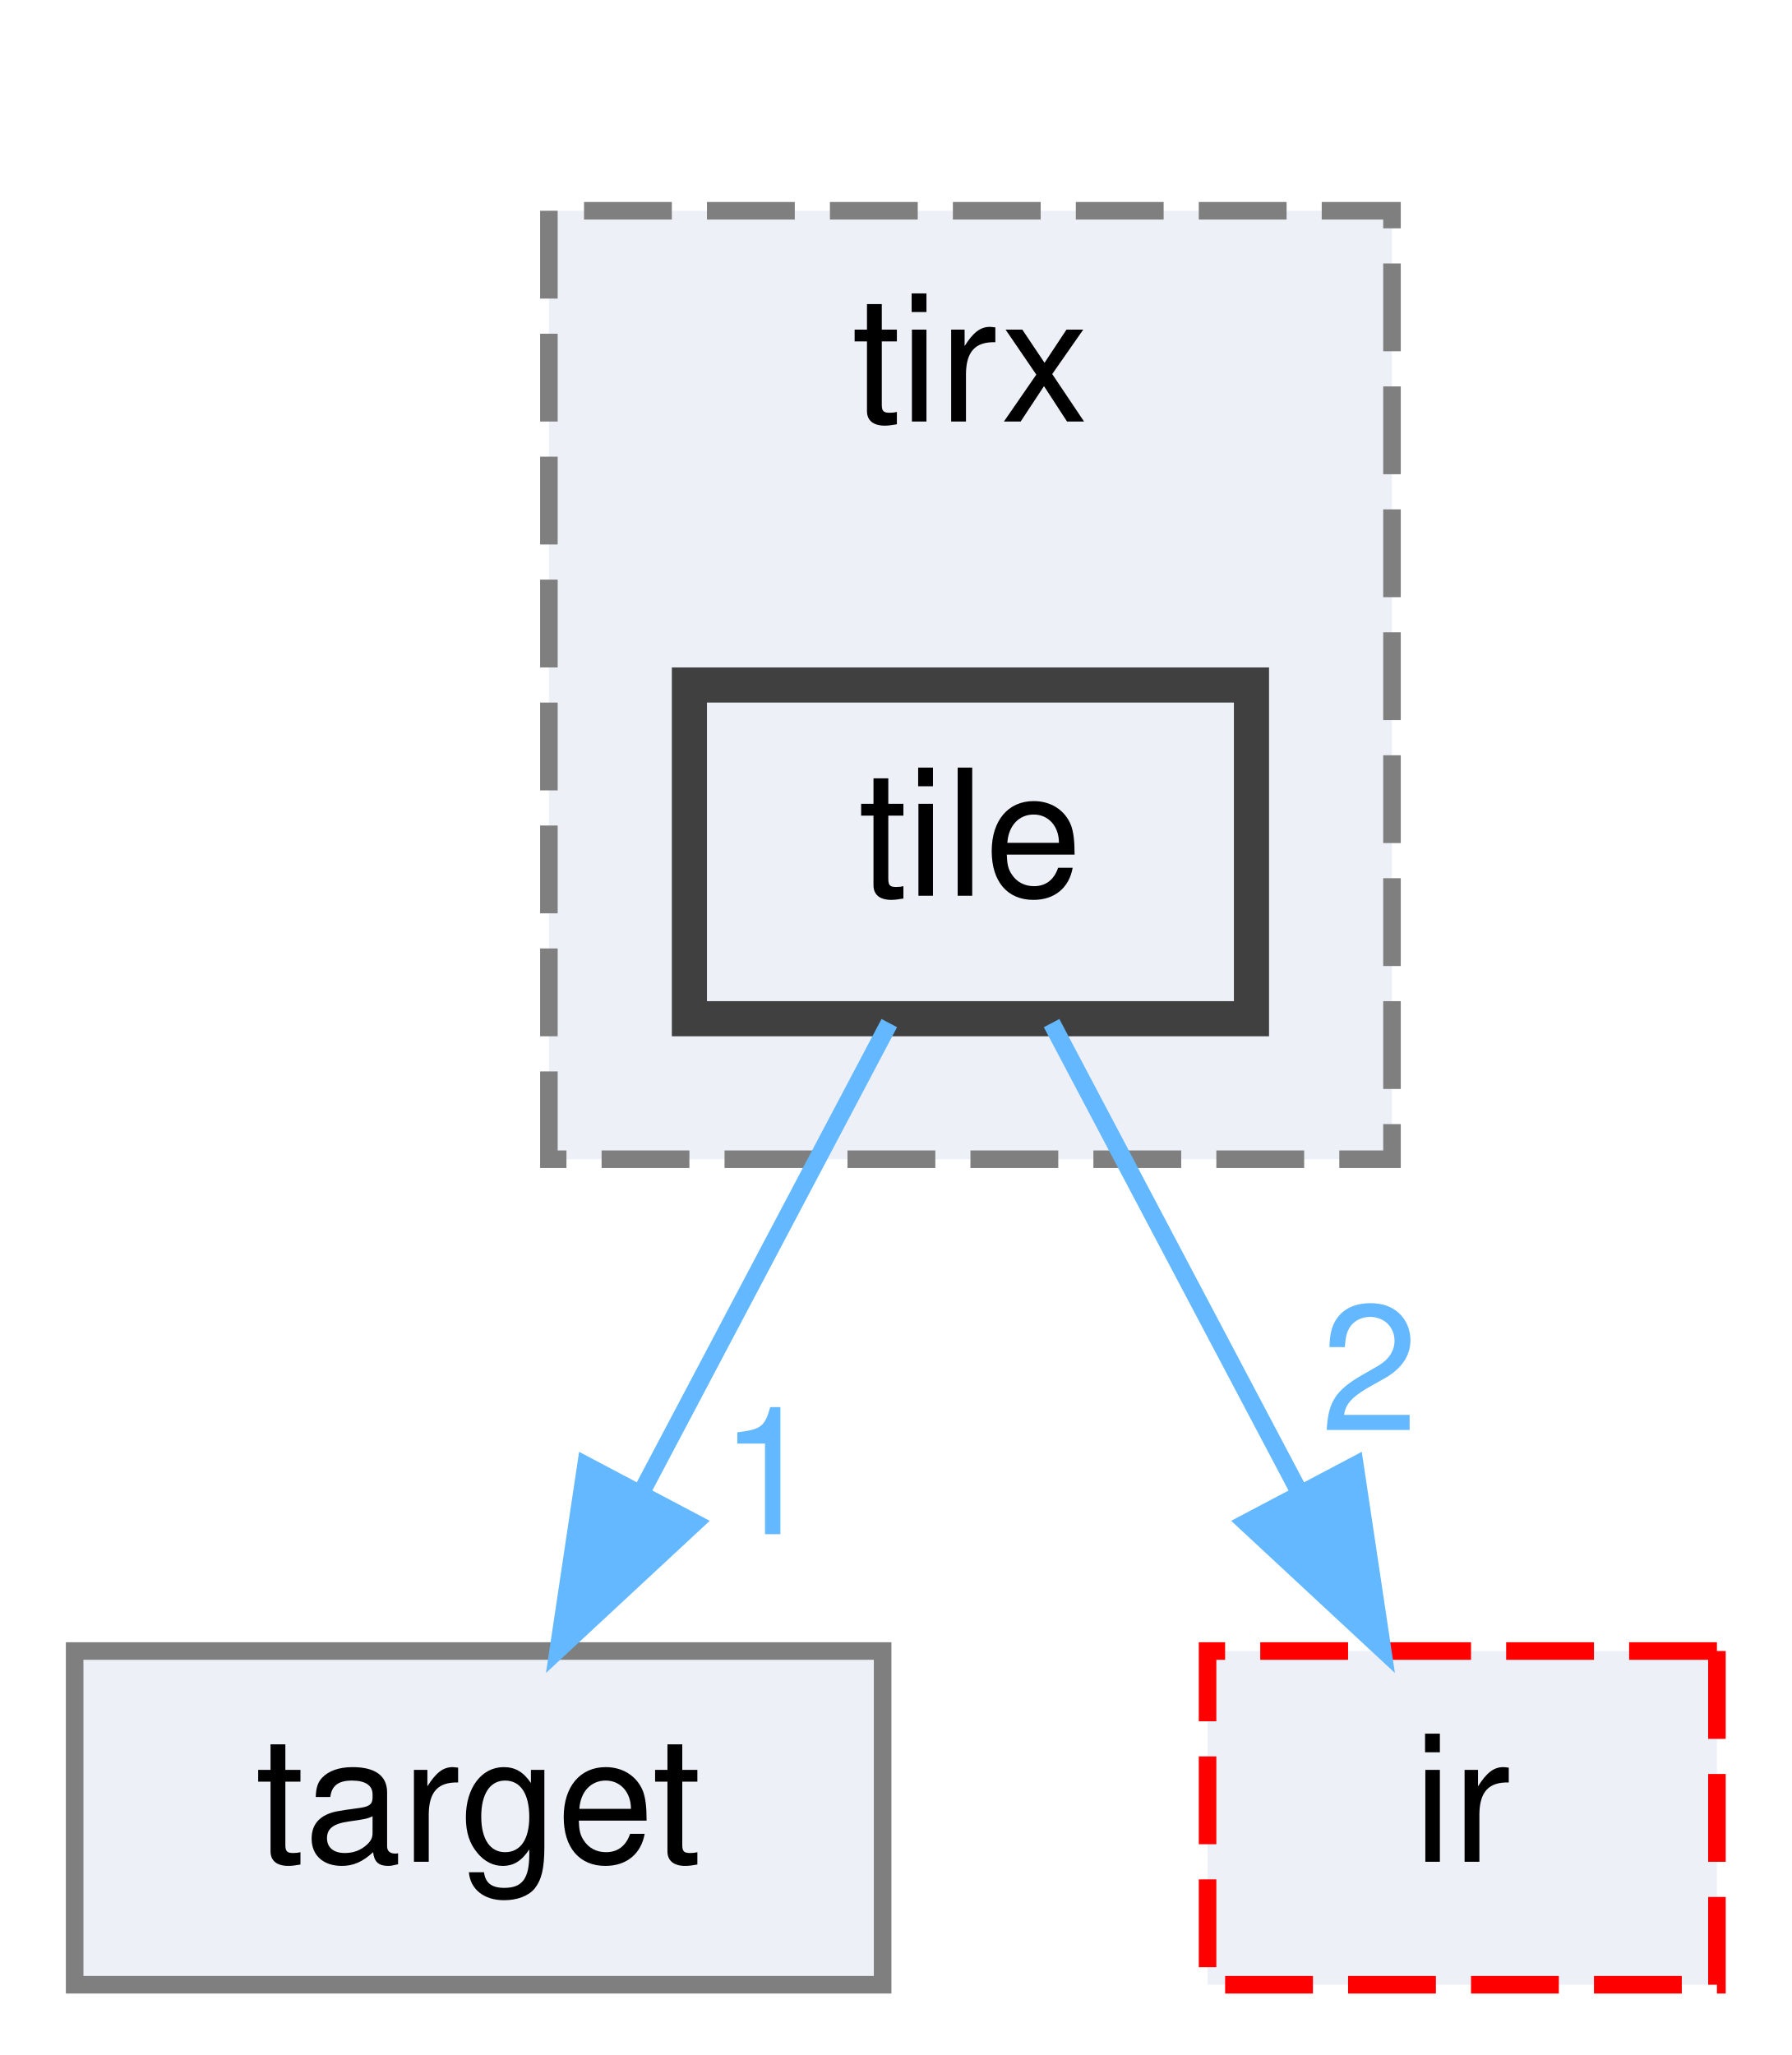
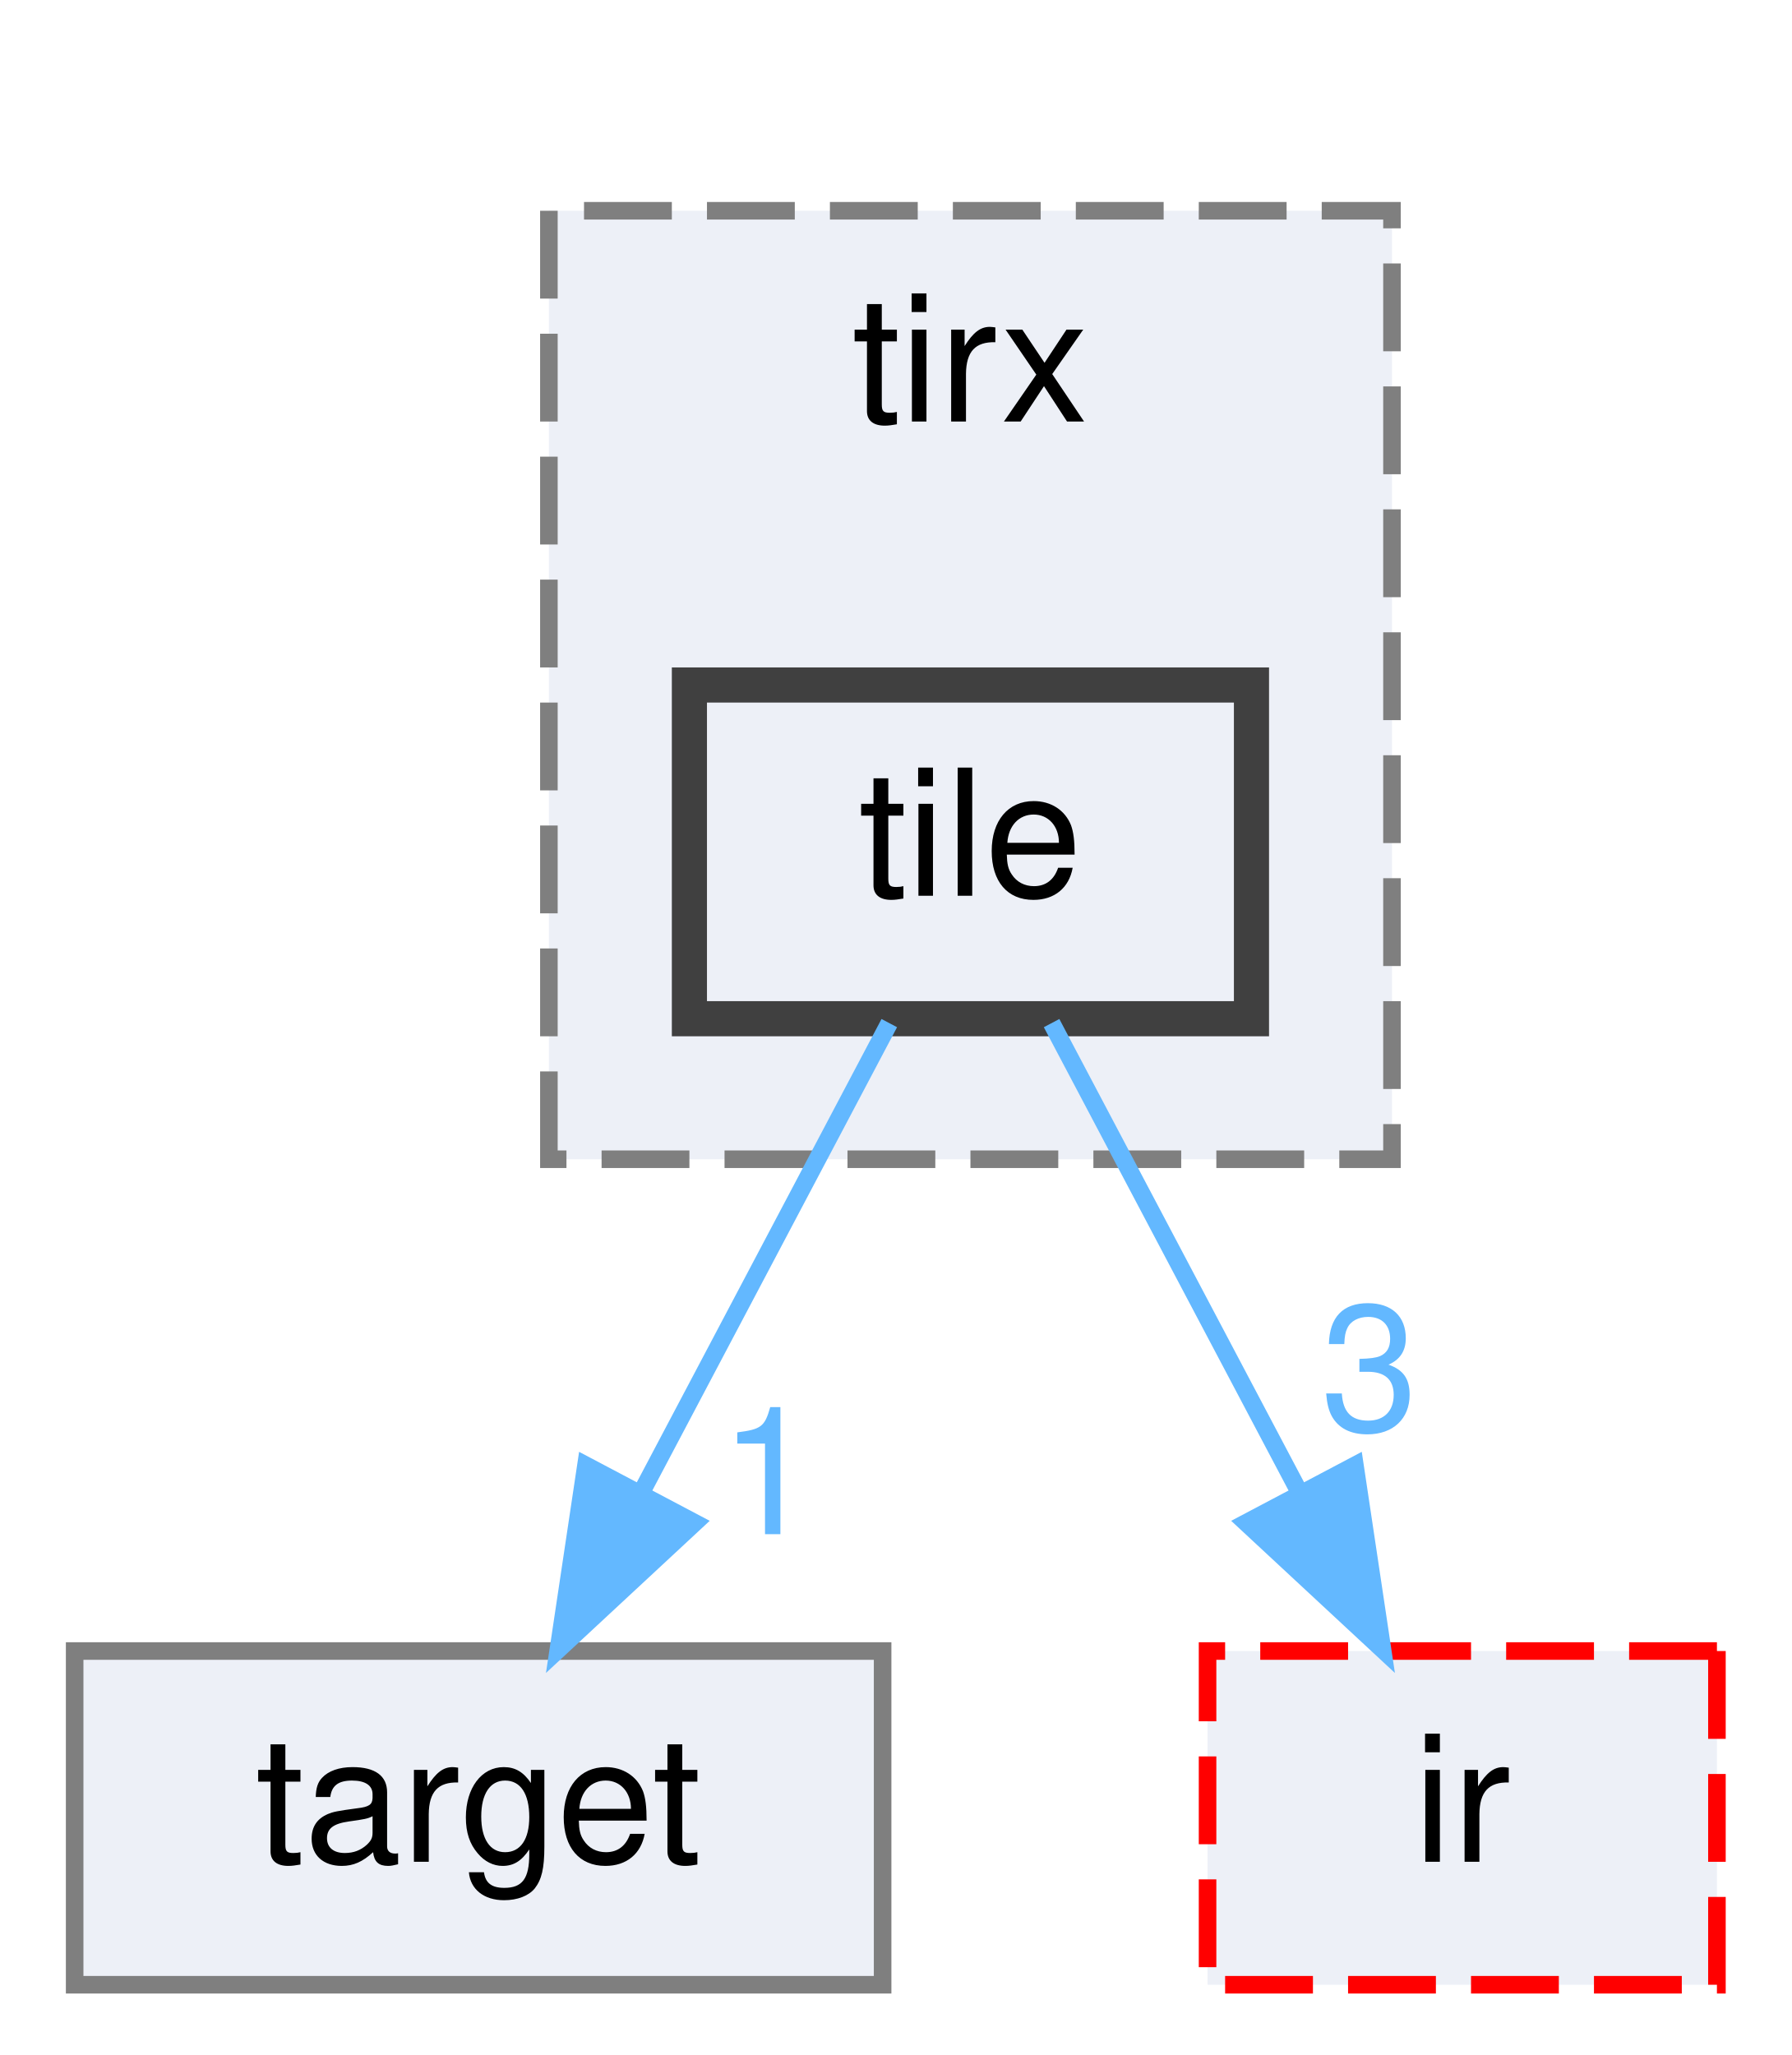
<svg xmlns="http://www.w3.org/2000/svg" xmlns:xlink="http://www.w3.org/1999/xlink" width="102pt" height="117pt" viewBox="0.00 0.00 101.50 117.00">
  <g id="graph0" class="graph" transform="scale(1 1) rotate(0) translate(4 113)">
    <g id="clust1" class="cluster">
      <g id="a_clust1">
        <a xlink:href="dir_e858e07d2a37b7277117b70c78fc4052.html" target="_top" xlink:title="tirx">
          <polygon fill="#edf0f7" stroke="#7f7f7f" stroke-dasharray="5,2" points="27,-47 27,-101 75,-101 75,-47 27,-47" />
          <text text-anchor="middle" x="51" y="-89" font-family="Helvetica,sans-Serif" font-size="10.00">tirx</text>
        </a>
      </g>
    </g>
    <g id="node1" class="node">
      <g id="a_node1">
        <a xlink:href="dir_19f4915a6081f6596683fd04273fac2b.html" target="_top" xlink:title="tile">
          <polygon fill="#edf0f7" stroke="#404040" stroke-width="2" points="67,-74 35,-74 35,-55 67,-55 67,-74" />
          <text text-anchor="middle" x="51" y="-62" font-family="Helvetica,sans-Serif" font-size="10.00">tile</text>
        </a>
      </g>
    </g>
    <g id="node2" class="node">
      <g id="a_node2">
        <a xlink:href="dir_5da96592f3a7c442b838b075c58254c2.html" target="_top" xlink:title="target">
          <polygon fill="#edf0f7" stroke="#7f7f7f" points="46,-19 0,-19 0,0 46,0 46,-19" />
          <text text-anchor="middle" x="23" y="-7" font-family="Helvetica,sans-Serif" font-size="10.00">target</text>
        </a>
      </g>
    </g>
    <g id="edge1" class="edge">
      <g id="a_edge1">
        <a xlink:href="dir_000044_000042.html" target="_top">
          <path fill="none" stroke="#63b8ff" d="M46.38,-54.75C42.54,-47.49 36.98,-36.95 32.24,-27.98" />
          <polygon fill="#63b8ff" stroke="#63b8ff" points="35.3,-26.3 27.54,-19.09 29.11,-29.57 35.3,-26.3" />
        </a>
      </g>
      <g id="a_edge1-headlabel">
        <a xlink:href="dir_000044_000042.html" target="_top" xlink:title="1">
          <text text-anchor="middle" x="39.49" y="-25.65" font-family="Helvetica,sans-Serif" font-size="10.00" fill="#63b8ff">1</text>
        </a>
      </g>
    </g>
    <g id="node3" class="node">
      <g id="a_node3">
        <a xlink:href="dir_dc867ff9a37cad1764f1670dc7eba6c1.html" target="_top" xlink:title="ir">
          <polygon fill="#edf0f7" stroke="red" stroke-dasharray="5,2" points="93.5,-19 64.5,-19 64.5,0 93.5,0 93.5,-19" />
          <text text-anchor="middle" x="79" y="-7" font-family="Helvetica,sans-Serif" font-size="10.00">ir</text>
        </a>
      </g>
    </g>
    <g id="edge2" class="edge">
      <g id="a_edge2">
        <a xlink:href="dir_000044_000014.html" target="_top">
          <path fill="none" stroke="#63b8ff" d="M55.62,-54.75C59.46,-47.49 65.02,-36.95 69.76,-27.98" />
          <polygon fill="#63b8ff" stroke="#63b8ff" points="72.89,-29.57 74.46,-19.09 66.7,-26.3 72.89,-29.57" />
        </a>
      </g>
      <g id="a_edge2-headlabel">
-         <a xlink:href="dir_000044_000014.html" target="_top" xlink:title="2">
-           <text text-anchor="middle" x="73.72" y="-31.57" font-family="Helvetica,sans-Serif" font-size="10.00" fill="#63b8ff">2</text>
+         <a xlink:href="dir_000044_000014.html" target="_top" xlink:title="3">
+           <text text-anchor="middle" x="73.72" y="-31.57" font-family="Helvetica,sans-Serif" font-size="10.00" fill="#63b8ff">3</text>
        </a>
      </g>
    </g>
  </g>
</svg>
